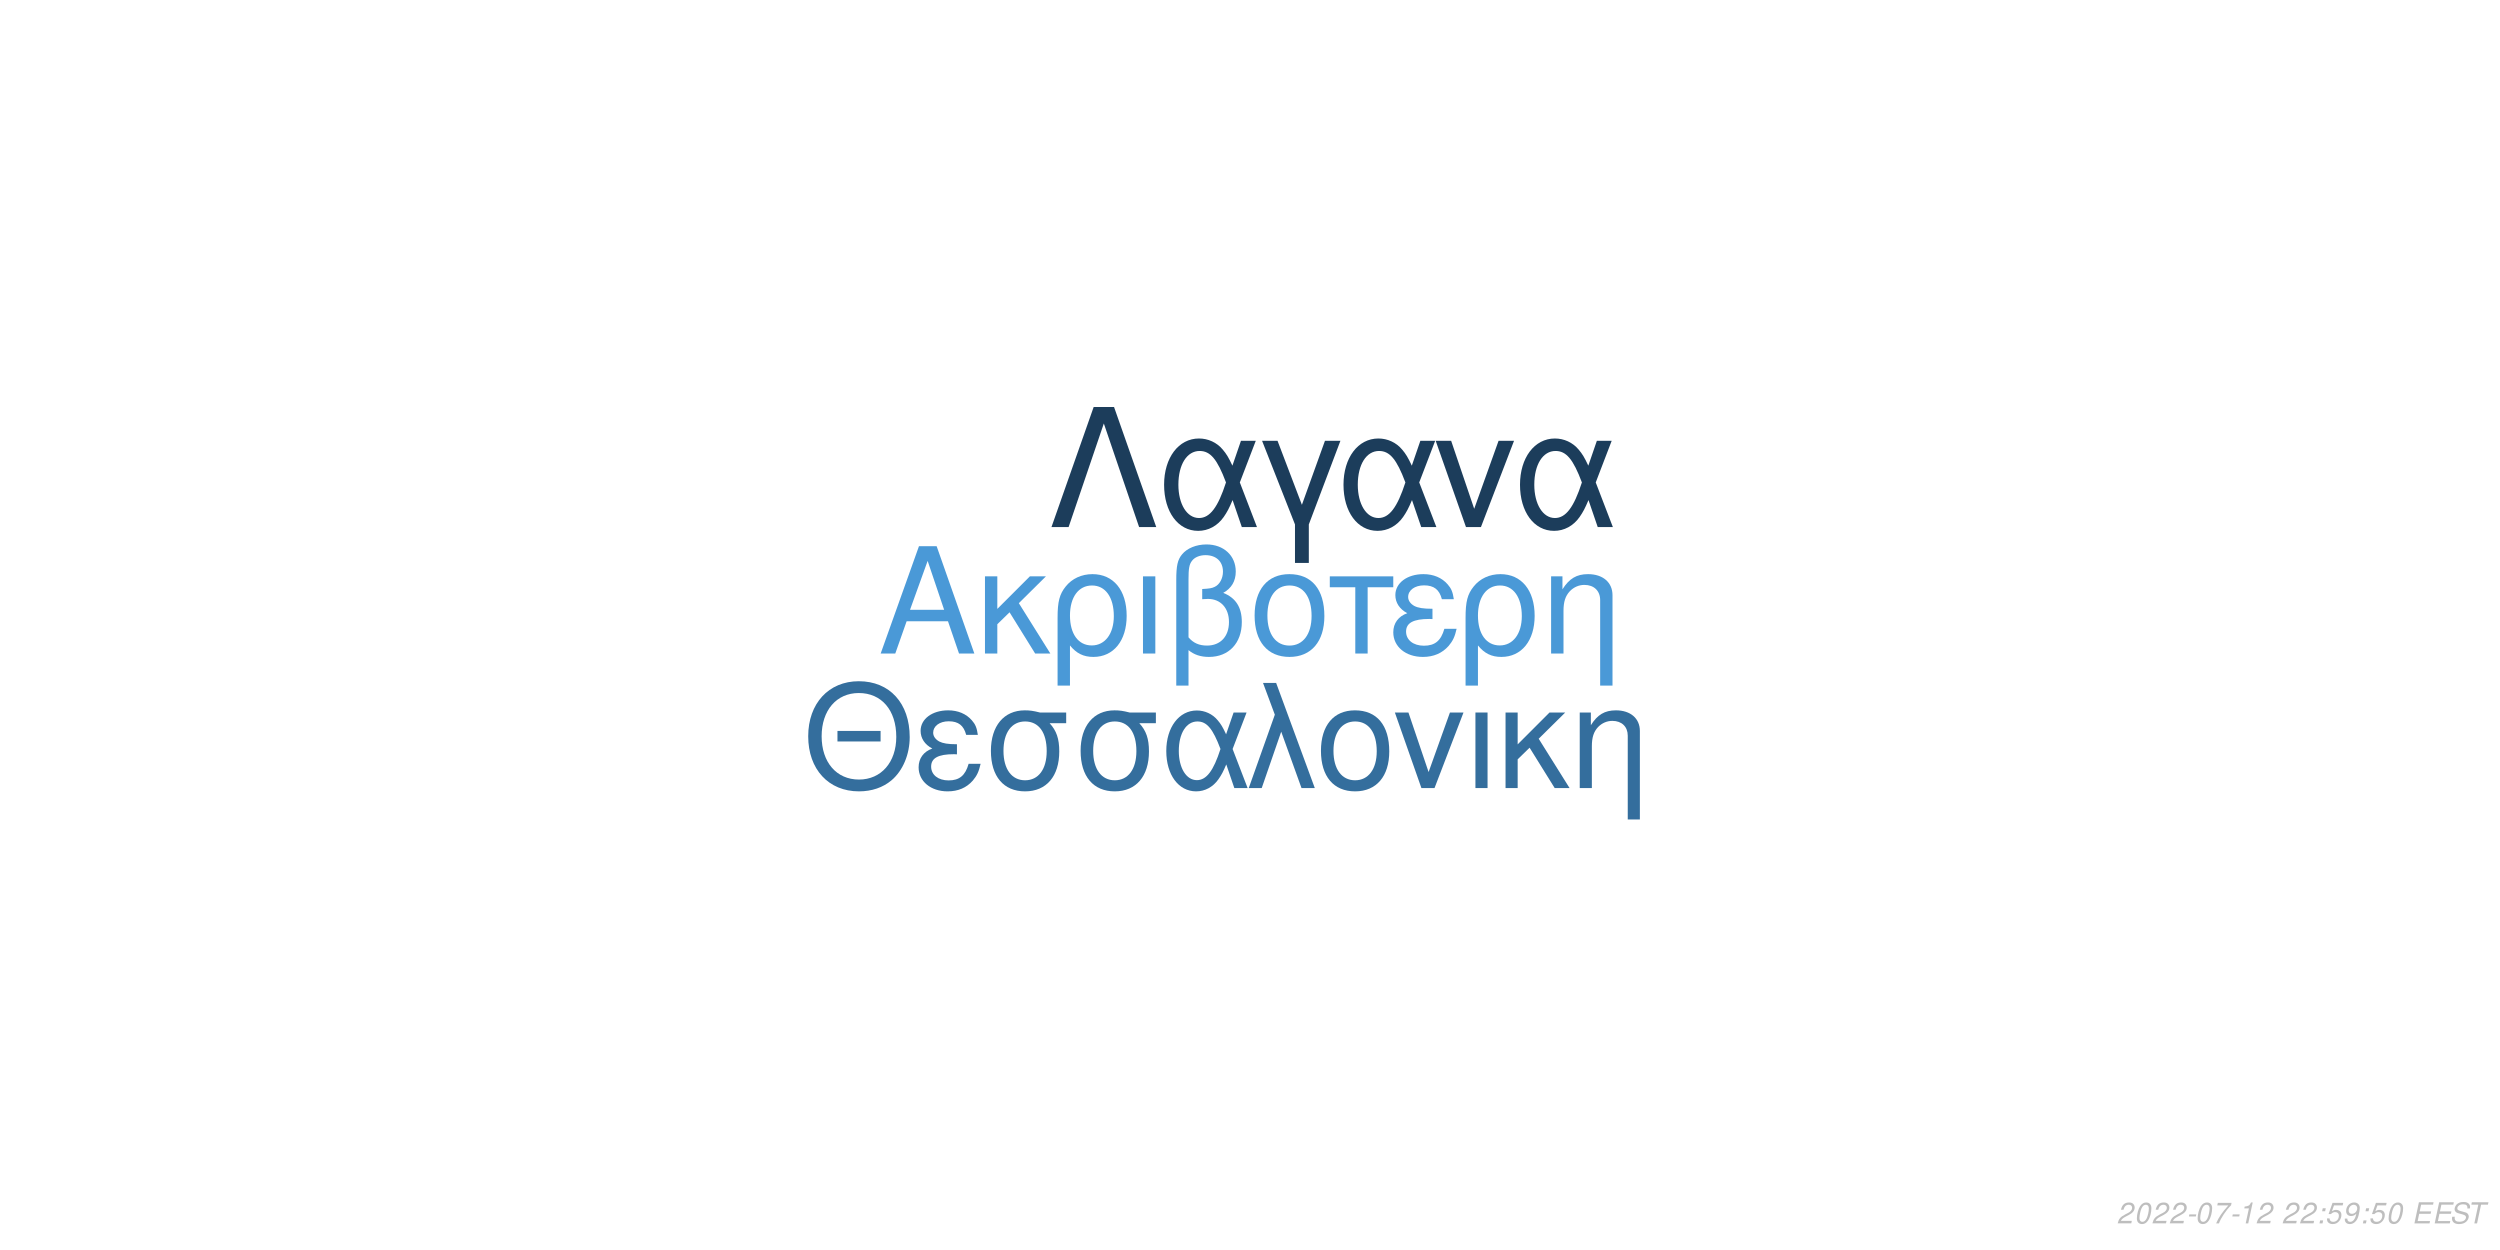
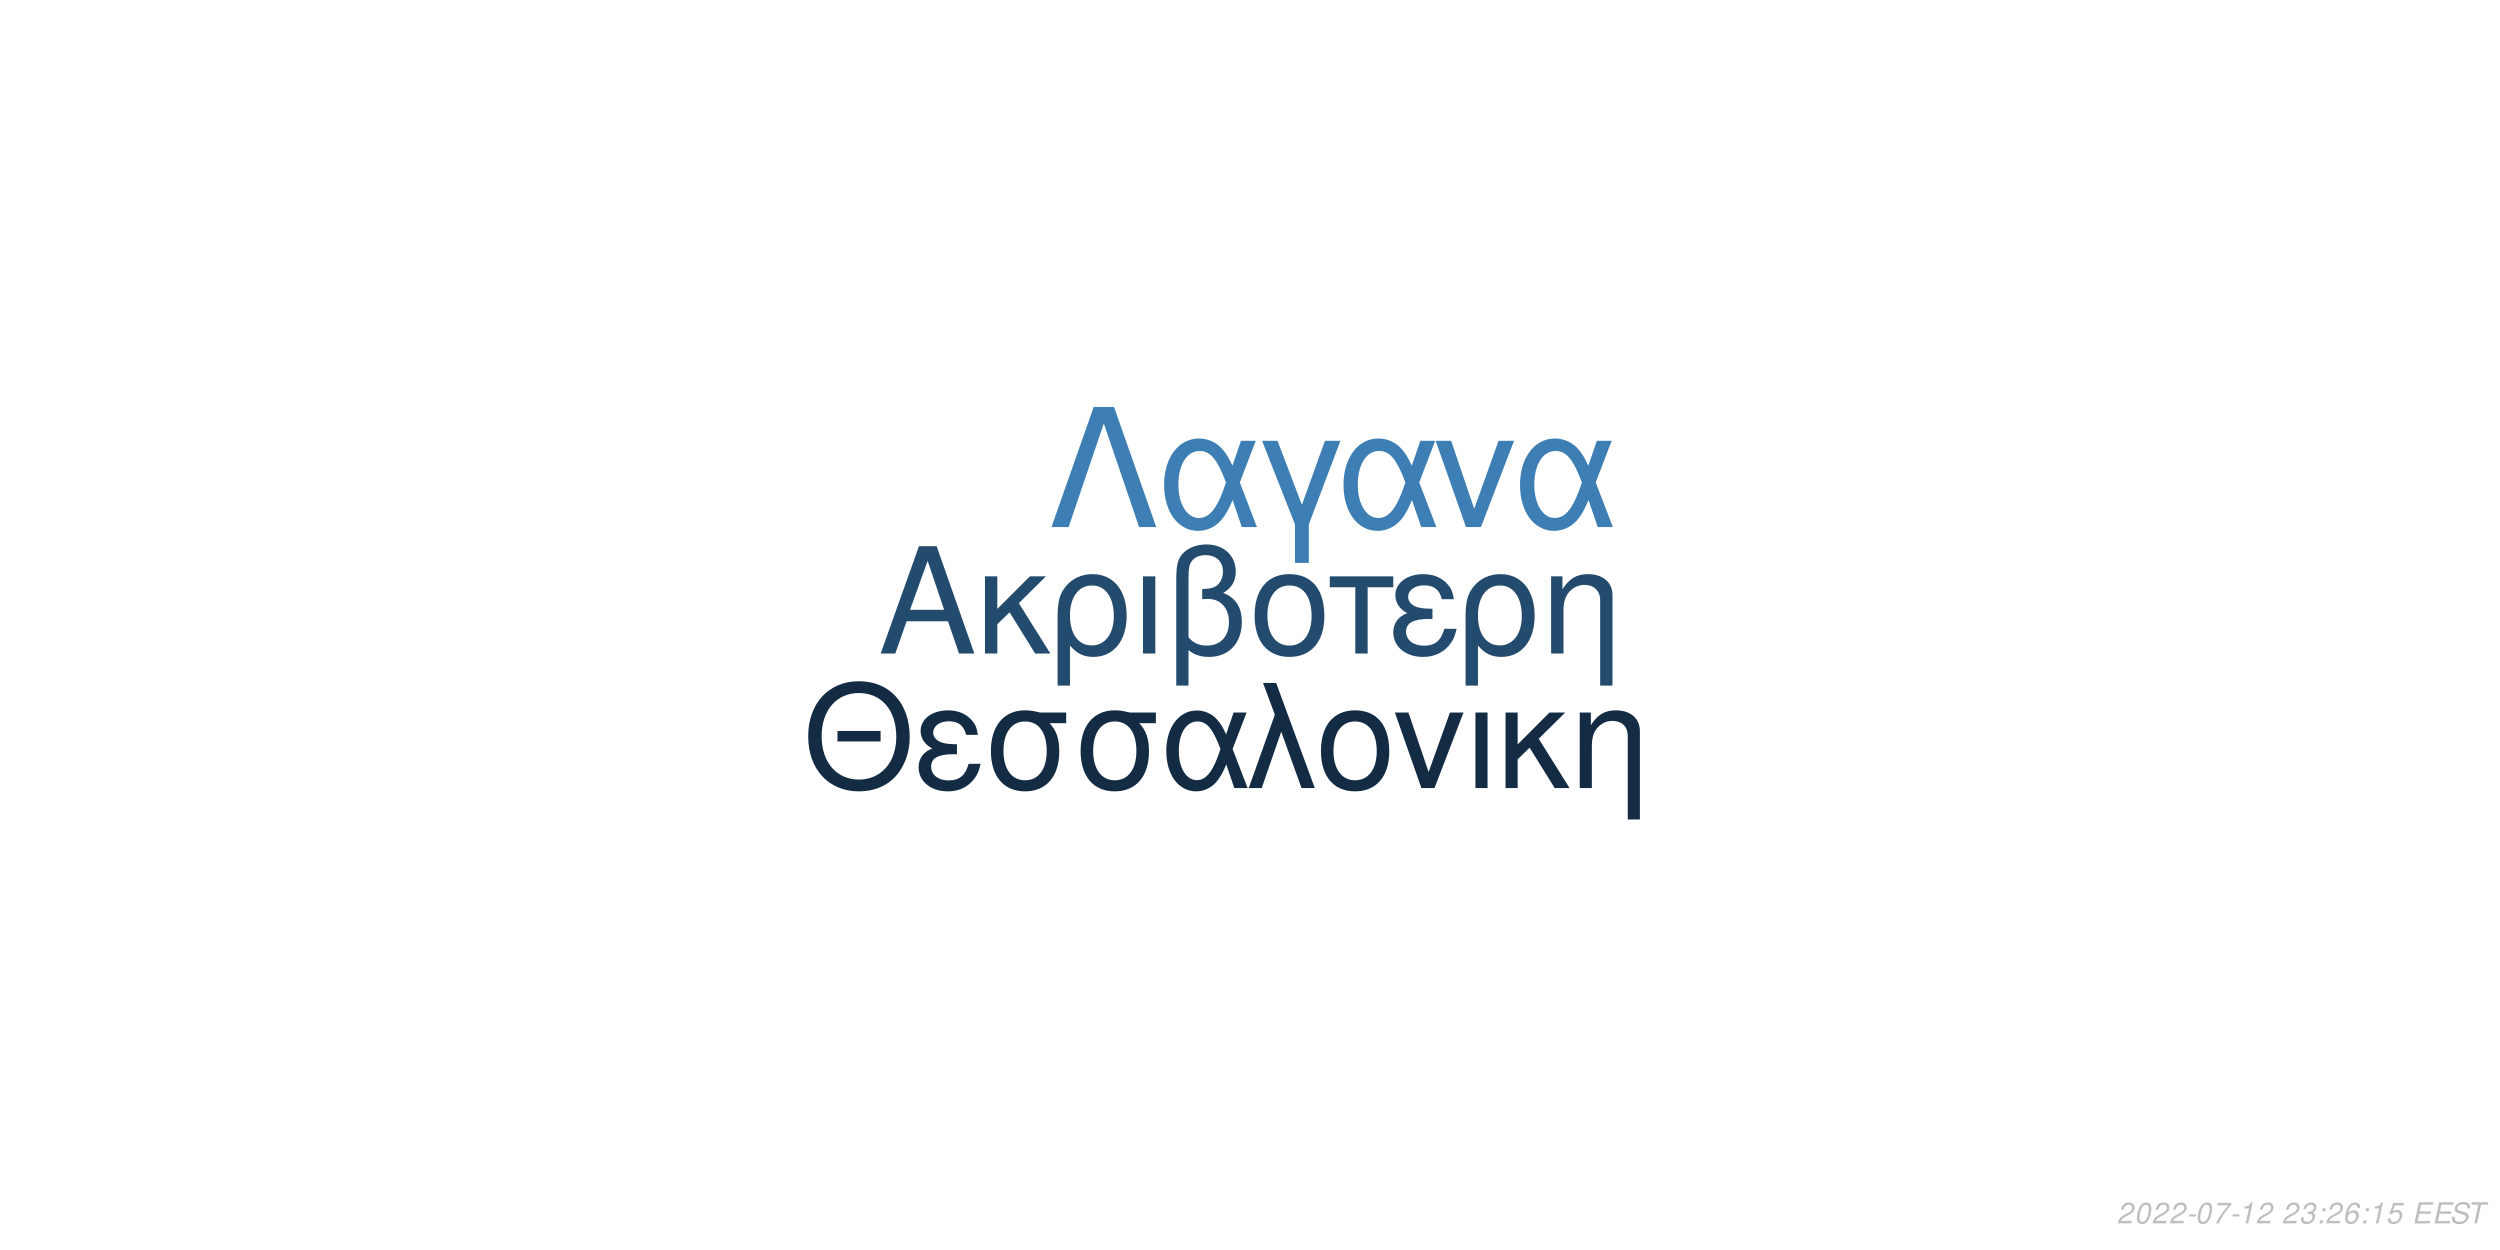
<svg xmlns="http://www.w3.org/2000/svg" xmlns:xlink="http://www.w3.org/1999/xlink" width="864pt" height="432pt" viewBox="0 0 864 432" version="1.1">
  <defs>
    <g>
      <symbol overflow="visible" id="glyph0-0">
        <path style="stroke:none;" d="" />
      </symbol>
      <symbol overflow="visible" id="glyph0-1">
        <path style="stroke:none;" d="M 24.125 -11.141 L 27.938 0 L 33.234 0 L 20.203 -37.094 L 14.094 -37.094 L 0.859 0 L 5.906 0 L 9.828 -11.141 Z M 22.797 -15.109 L 11 -15.109 L 17.094 -32.016 Z M 22.797 -15.109 " />
      </symbol>
      <symbol overflow="visible" id="glyph0-2">
        <path style="stroke:none;" d="M 7.172 -15.422 L 7.172 -26.672 L 2.906 -26.672 L 2.906 0 L 7.172 0 L 7.172 -10.125 L 11.406 -14.25 L 20.25 0 L 25.5 0 L 14.609 -17.406 L 23.969 -26.672 L 18.422 -26.672 Z M 7.172 -15.422 " />
      </symbol>
      <symbol overflow="visible" id="glyph0-3">
        <path style="stroke:none;" d="M 3 11.094 L 7.281 11.094 L 7.281 -2.797 C 9.516 -0.047 11.953 1.172 15.375 1.172 C 22.344 1.172 26.875 -4.422 26.875 -13.031 C 26.875 -21.891 22.297 -27.438 15.062 -27.438 C 11.297 -27.438 7.984 -25.906 5.797 -23.156 C 3.672 -20.516 3 -17.969 3 -12.359 Z M 14.906 -23.516 C 19.547 -23.516 22.438 -19.438 22.438 -12.922 C 22.438 -6.812 19.391 -2.797 14.812 -2.797 C 10.172 -2.797 7.281 -6.766 7.281 -13.125 C 7.281 -19.484 10.234 -23.516 14.906 -23.516 Z M 14.906 -23.516 " />
      </symbol>
      <symbol overflow="visible" id="glyph0-4">
        <path style="stroke:none;" d="M 3.516 0 L 7.781 0 L 7.781 -26.672 L 3.516 -26.672 Z M 3.516 0 " />
      </symbol>
      <symbol overflow="visible" id="glyph0-5">
        <path style="stroke:none;" d="M 4.016 11.094 L 8.25 11.094 L 8.25 -1.172 C 10.172 0.406 12.422 1.172 15.312 1.172 C 22.188 1.172 26.672 -3.609 26.672 -10.891 C 26.672 -15.984 24.578 -19.234 20.25 -20.969 C 23.109 -22.547 24.578 -25.031 24.578 -28.344 C 24.578 -33.844 20.406 -37.703 14.453 -37.703 C 10.938 -37.703 7.734 -36.391 6 -34.25 C 4.484 -32.422 4.016 -30.328 4.016 -25.391 Z M 8.25 -25.656 C 8.25 -29.359 8.5 -30.844 9.469 -32.062 C 10.375 -33.281 12.156 -34 14.094 -34 C 17.812 -34 20.156 -31.812 20.156 -28.297 C 20.156 -25.953 18.984 -23.812 17.297 -23.047 C 16.281 -22.547 15.469 -22.438 12.984 -22.297 L 12.984 -18.781 C 13.734 -18.828 14.344 -18.875 14.969 -18.875 C 19.344 -18.875 22.234 -15.719 22.234 -10.891 C 22.234 -5.906 19.281 -2.75 14.656 -2.75 C 11.953 -2.75 9.922 -3.609 8.25 -5.594 Z M 8.25 -25.656 " />
      </symbol>
      <symbol overflow="visible" id="glyph0-6">
        <path style="stroke:none;" d="M 14.094 -27.438 C 6.562 -27.438 2.094 -22.094 2.094 -13.125 C 2.094 -4.125 6.562 1.172 14.141 1.172 C 21.672 1.172 26.203 -4.172 26.203 -12.922 C 26.203 -22.188 21.828 -27.438 14.094 -27.438 Z M 14.141 -23.516 C 18.938 -23.516 21.781 -19.594 21.781 -12.984 C 21.781 -6.672 18.828 -2.75 14.141 -2.75 C 9.422 -2.75 6.516 -6.672 6.516 -13.125 C 6.516 -19.594 9.422 -23.516 14.141 -23.516 Z M 14.141 -23.516 " />
      </symbol>
      <symbol overflow="visible" id="glyph0-7">
        <path style="stroke:none;" d="M 7.891 0 L 12.156 0 L 12.156 -22.906 L 21.016 -22.906 L 21.016 -26.672 L -0.922 -26.672 L -0.922 -22.906 L 7.891 -22.906 Z M 7.891 0 " />
      </symbol>
      <symbol overflow="visible" id="glyph0-8">
        <path style="stroke:none;" d="M 14.562 -15.469 C 11.344 -15.469 9.562 -15.781 8.297 -16.438 C 6.922 -17.203 6.156 -18.328 6.156 -19.547 C 6.156 -21.891 8.453 -23.562 11.656 -23.562 C 15.062 -23.562 16.953 -22.094 17.812 -18.781 L 21.938 -18.781 C 21.578 -21.266 21.062 -22.5 19.797 -23.922 C 17.812 -26.203 14.906 -27.438 11.453 -27.438 C 5.797 -27.438 1.734 -24.375 1.734 -20.203 C 1.734 -17.609 3.156 -15.375 5.859 -13.938 C 2.797 -12.875 1.016 -10.484 1.016 -7.328 C 1.016 -2.391 5.297 1.172 11.25 1.172 C 14.969 1.172 17.906 -0.109 20.156 -2.641 C 21.578 -4.328 22.297 -5.797 22.906 -8.547 L 18.672 -8.547 C 17.5 -4.422 15.422 -2.703 11.609 -2.703 C 7.938 -2.703 5.438 -4.688 5.438 -7.578 C 5.438 -10.578 7.938 -11.953 13.484 -11.953 C 13.641 -11.953 14.094 -11.953 14.562 -11.906 Z M 14.562 -15.469 " />
      </symbol>
      <symbol overflow="visible" id="glyph0-9">
        <path style="stroke:none;" d="M 3.562 -26.672 L 3.562 0 L 7.844 0 L 7.844 -14.703 C 7.844 -17.906 8.5 -19.891 10.031 -21.531 C 11.406 -22.953 13.188 -23.719 15.062 -23.719 C 18.375 -23.719 20.516 -21.672 20.516 -18.469 L 20.516 11.094 L 24.781 11.094 L 24.781 -20.156 C 24.781 -24.578 21.469 -27.438 16.328 -27.438 C 12.359 -27.438 9.828 -25.906 7.484 -22.188 L 7.484 -26.672 Z M 3.562 -26.672 " />
      </symbol>
      <symbol overflow="visible" id="glyph1-0">
        <path style="stroke:none;" d="" />
      </symbol>
      <symbol overflow="visible" id="glyph1-1">
        <path style="stroke:none;" d="M 26.859 -19.734 L 11.953 -19.734 L 11.953 -16.094 L 26.859 -16.094 Z M 19.328 -36.922 C 8.922 -36.922 1.844 -29.25 1.844 -17.891 C 1.844 -6.484 8.875 1.141 19.391 1.141 C 23.812 1.141 27.703 -0.203 30.641 -2.688 C 34.578 -6.031 36.922 -11.656 36.922 -17.594 C 36.922 -29.297 30 -36.922 19.328 -36.922 Z M 19.328 -32.844 C 27.203 -32.844 32.281 -26.906 32.281 -17.688 C 32.281 -8.922 27.062 -2.938 19.391 -2.938 C 11.609 -2.938 6.484 -8.922 6.484 -17.891 C 6.484 -26.859 11.609 -32.844 19.328 -32.844 Z M 19.328 -32.844 " />
      </symbol>
      <symbol overflow="visible" id="glyph1-2">
        <path style="stroke:none;" d="M 14.25 -15.141 C 11.109 -15.141 9.375 -15.453 8.125 -16.094 C 6.781 -16.844 6.031 -17.938 6.031 -19.141 C 6.031 -21.422 8.266 -23.078 11.406 -23.078 C 14.75 -23.078 16.594 -21.625 17.438 -18.391 L 21.469 -18.391 C 21.125 -20.828 20.625 -22.031 19.391 -23.422 C 17.438 -25.656 14.594 -26.859 11.219 -26.859 C 5.688 -26.859 1.688 -23.875 1.688 -19.781 C 1.688 -17.234 3.094 -15.047 5.734 -13.656 C 2.734 -12.609 1 -10.266 1 -7.172 C 1 -2.344 5.188 1.141 11.016 1.141 C 14.656 1.141 17.547 -0.094 19.734 -2.594 C 21.125 -4.234 21.828 -5.688 22.422 -8.375 L 18.281 -8.375 C 17.141 -4.328 15.094 -2.641 11.359 -2.641 C 7.766 -2.641 5.328 -4.578 5.328 -7.422 C 5.328 -10.359 7.766 -11.703 13.203 -11.703 C 13.359 -11.703 13.797 -11.703 14.25 -11.656 Z M 14.25 -15.141 " />
      </symbol>
      <symbol overflow="visible" id="glyph1-3">
        <path style="stroke:none;" d="M 29 -26.109 L 19.938 -26.109 C 17.594 -26.703 16.438 -26.859 14.703 -26.859 C 7.469 -26.859 2.984 -21.469 2.984 -12.859 C 2.984 -4.031 7.375 1.141 14.797 1.141 C 22.172 1.141 26.609 -4.078 26.609 -12.656 C 26.609 -17.047 25.656 -19.828 23.266 -22.422 L 29 -22.422 Z M 14.797 -23.016 C 19.531 -23.016 22.266 -19.234 22.266 -12.75 C 22.266 -6.531 19.438 -2.688 14.797 -2.688 C 10.172 -2.688 7.328 -6.531 7.328 -12.859 C 7.328 -19.188 10.172 -23.016 14.797 -23.016 Z M 14.797 -23.016 " />
      </symbol>
      <symbol overflow="visible" id="glyph1-4">
        <path style="stroke:none;" d="M 29.344 -26.109 L 24.859 -26.109 L 22.266 -18.578 C 21.125 -21.031 20.484 -22.125 19.328 -23.469 C 17.547 -25.609 14.906 -26.812 12.156 -26.812 C 5.984 -26.812 1.594 -20.984 1.594 -12.812 C 1.594 -4.578 5.828 1.141 11.906 1.141 C 14.953 1.141 17.734 -0.344 19.625 -3.047 C 20.672 -4.531 21.281 -5.688 22.328 -8.172 L 25.109 0 L 29.703 0 L 24.516 -13.5 Z M 20.328 -13.5 C 17.891 -5.922 15.453 -2.734 12.156 -2.734 C 8.516 -2.734 5.922 -6.922 5.922 -12.812 C 5.922 -18.938 8.516 -23.016 12.359 -23.016 C 15.594 -23.016 17.688 -20.531 20.328 -13.5 Z M 20.328 -13.5 " />
      </symbol>
      <symbol overflow="visible" id="glyph1-5">
        <path style="stroke:none;" d="M 1.094 0 L 5.578 0 L 12.312 -19.484 L 19.328 0 L 23.922 0 L 10.562 -36.328 L 6.031 -36.328 L 10.109 -25.359 Z M 1.094 0 " />
      </symbol>
      <symbol overflow="visible" id="glyph1-6">
        <path style="stroke:none;" d="M 13.797 -26.859 C 6.422 -26.859 2.047 -21.625 2.047 -12.859 C 2.047 -4.031 6.422 1.141 13.859 1.141 C 21.234 1.141 25.656 -4.078 25.656 -12.656 C 25.656 -21.719 21.375 -26.859 13.797 -26.859 Z M 13.859 -23.016 C 18.531 -23.016 21.328 -19.188 21.328 -12.703 C 21.328 -6.531 18.438 -2.688 13.859 -2.688 C 9.219 -2.688 6.375 -6.531 6.375 -12.859 C 6.375 -19.188 9.219 -23.016 13.859 -23.016 Z M 13.859 -23.016 " />
      </symbol>
      <symbol overflow="visible" id="glyph1-7">
        <path style="stroke:none;" d="M 14.297 0 L 24.312 -26.109 L 19.625 -26.109 L 12.25 -5.531 L 5.281 -26.109 L 0.594 -26.109 L 9.766 0 Z M 14.297 0 " />
      </symbol>
      <symbol overflow="visible" id="glyph1-8">
        <path style="stroke:none;" d="M 3.438 0 L 7.625 0 L 7.625 -26.109 L 3.438 -26.109 Z M 3.438 0 " />
      </symbol>
      <symbol overflow="visible" id="glyph1-9">
        <path style="stroke:none;" d="M 7.031 -15.094 L 7.031 -26.109 L 2.844 -26.109 L 2.844 0 L 7.031 0 L 7.031 -9.922 L 11.156 -13.953 L 19.828 0 L 24.969 0 L 14.297 -17.047 L 23.469 -26.109 L 18.031 -26.109 Z M 7.031 -15.094 " />
      </symbol>
      <symbol overflow="visible" id="glyph1-10">
        <path style="stroke:none;" d="M 3.484 -26.109 L 3.484 0 L 7.672 0 L 7.672 -14.406 C 7.672 -17.547 8.328 -19.484 9.812 -21.078 C 11.156 -22.469 12.906 -23.219 14.75 -23.219 C 17.984 -23.219 20.078 -21.234 20.078 -18.094 L 20.078 10.859 L 24.266 10.859 L 24.266 -19.734 C 24.266 -24.062 21.031 -26.859 16 -26.859 C 12.109 -26.859 9.609 -25.359 7.328 -21.719 L 7.328 -26.109 Z M 3.484 -26.109 " />
      </symbol>
      <symbol overflow="visible" id="glyph2-0">
        <path style="stroke:none;" d="" />
      </symbol>
      <symbol overflow="visible" id="glyph2-1">
        <path style="stroke:none;" d="M 22.531 -41.484 L 15.484 -41.484 L 0.906 0 L 6.828 0 L 19 -35.797 L 31.188 0 L 37.109 0 Z M 22.531 -41.484 " />
      </symbol>
      <symbol overflow="visible" id="glyph2-2">
        <path style="stroke:none;" d="M 33.516 -29.812 L 28.391 -29.812 L 25.438 -21.219 C 24.125 -24.016 23.391 -25.266 22.078 -26.797 C 20.031 -29.25 17.016 -30.609 13.891 -30.609 C 6.828 -30.609 1.828 -23.953 1.828 -14.625 C 1.828 -5.234 6.656 1.312 13.594 1.312 C 17.078 1.312 20.266 -0.391 22.422 -3.469 C 23.609 -5.172 24.297 -6.484 25.5 -9.328 L 28.688 0 L 33.922 0 L 28 -15.422 Z M 23.219 -15.422 C 20.422 -6.766 17.641 -3.125 13.891 -3.125 C 9.734 -3.125 6.766 -7.906 6.766 -14.625 C 6.766 -21.625 9.734 -26.297 14.109 -26.297 C 17.812 -26.297 20.203 -23.453 23.219 -15.422 Z M 23.219 -15.422 " />
      </symbol>
      <symbol overflow="visible" id="glyph2-3">
        <path style="stroke:none;" d="M 12.062 12.406 L 16.844 12.406 L 16.844 -0.906 L 27.766 -29.812 L 22.422 -29.812 L 14.453 -7.688 L 6.031 -29.812 L 0.688 -29.812 L 12.062 -0.906 Z M 12.062 12.406 " />
      </symbol>
      <symbol overflow="visible" id="glyph2-4">
        <path style="stroke:none;" d="M 16.328 0 L 27.766 -29.812 L 22.422 -29.812 L 14 -6.312 L 6.031 -29.812 L 0.688 -29.812 L 11.156 0 Z M 16.328 0 " />
      </symbol>
      <symbol overflow="visible" id="glyph3-0">
        <path style="stroke:none;" d="" />
      </symbol>
      <symbol overflow="visible" id="glyph3-1">
        <path style="stroke:none;" d="M 5.234 -0.875 L 1.469 -0.875 C 1.641 -1.375 2.203 -1.891 3.109 -2.344 L 4.234 -2.938 C 5.562 -3.625 6.219 -4.469 6.219 -5.484 C 6.219 -5.938 6.062 -6.359 5.797 -6.656 C 5.469 -7.047 4.984 -7.234 4.312 -7.234 C 2.766 -7.234 1.891 -6.453 1.484 -4.734 L 2.375 -4.734 C 2.484 -5.188 2.609 -5.484 2.797 -5.75 C 3.094 -6.203 3.609 -6.453 4.188 -6.453 C 4.891 -6.453 5.344 -6.031 5.344 -5.375 C 5.344 -4.703 4.859 -4.094 4.016 -3.656 L 2.984 -3.125 C 1.234 -2.188 0.797 -1.656 0.344 -0.016 L 5.047 -0.016 Z M 5.234 -0.875 " />
      </symbol>
      <symbol overflow="visible" id="glyph3-2">
        <path style="stroke:none;" d="M 4.203 -7.234 C 3.375 -7.234 2.688 -6.812 2.125 -5.984 C 1.484 -5.047 0.984 -3.188 0.984 -1.734 C 0.984 -1.109 1.172 -0.562 1.484 -0.266 C 1.797 0.047 2.281 0.234 2.766 0.234 C 3.625 0.234 4.281 -0.156 4.859 -1.016 C 5.516 -1.953 6 -3.797 6 -5.266 C 6 -6.5 5.328 -7.234 4.203 -7.234 Z M 4.094 -6.453 C 4.734 -6.453 5.125 -5.984 5.125 -5.156 C 5.125 -4.203 4.781 -2.625 4.406 -1.812 C 3.984 -0.938 3.516 -0.547 2.875 -0.547 C 2.25 -0.547 1.875 -1.031 1.875 -1.828 C 1.875 -2.797 2.203 -4.344 2.594 -5.203 C 2.984 -6.047 3.453 -6.453 4.094 -6.453 Z M 4.094 -6.453 " />
      </symbol>
      <symbol overflow="visible" id="glyph3-3">
        <path style="stroke:none;" d="M 3.516 -3.125 L 1.125 -3.125 L 0.969 -2.406 L 3.359 -2.406 Z M 3.516 -3.125 " />
      </symbol>
      <symbol overflow="visible" id="glyph3-4">
        <path style="stroke:none;" d="M 6.703 -7.094 L 1.953 -7.094 L 1.766 -6.219 L 5.594 -6.219 C 3.344 -3.688 2.266 -2.109 1.375 0 L 2.344 0 C 3.031 -1.906 4.828 -4.594 6.547 -6.281 Z M 6.703 -7.094 " />
      </symbol>
      <symbol overflow="visible" id="glyph3-5">
        <path style="stroke:none;" d="M 3.703 -5.188 L 2.594 0 L 3.469 0 L 5.016 -7.234 L 4.438 -7.234 C 3.906 -6.156 3.688 -6.016 2.234 -5.812 L 2.109 -5.188 Z M 3.703 -5.188 " />
      </symbol>
      <symbol overflow="visible" id="glyph3-6">
        <path style="stroke:none;" d="" />
      </symbol>
      <symbol overflow="visible" id="glyph3-7">
+         <path style="stroke:none;" d="M 2.922 -3.312 C 3.125 -3.344 3.234 -3.344 3.375 -3.344 C 4.203 -3.344 4.688 -3 4.688 -2.406 C 4.688 -1.312 3.906 -0.547 2.781 -0.547 C 2.047 -0.547 1.594 -0.938 1.594 -1.562 C 1.594 -1.719 1.609 -1.844 1.656 -2.094 L 0.766 -2.094 C 0.734 -1.797 0.719 -1.641 0.719 -1.469 C 0.719 -0.375 1.406 0.234 2.641 0.234 C 3.547 0.234 4.297 -0.078 4.812 -0.656 C 5.266 -1.156 5.562 -1.875 5.562 -2.547 C 5.562 -3.125 5.344 -3.453 4.797 -3.734 C 5.641 -4.234 6.016 -4.844 6.016 -5.734 C 6.016 -6.656 5.312 -7.234 4.203 -7.234 C 3.375 -7.234 2.672 -6.938 2.188 -6.375 C 1.891 -6.031 1.703 -5.641 1.516 -4.906 L 2.391 -4.906 C 2.5 -5.359 2.594 -5.594 2.734 -5.812 C 3.047 -6.234 3.516 -6.453 4.078 -6.453 C 4.734 -6.453 5.141 -6.125 5.141 -5.578 C 5.141 -5.188 5.016 -4.797 4.797 -4.547 C 4.516 -4.234 4 -4.062 3.266 -4.062 L 3.078 -4.062 Z M 2.922 -3.312 " />
+       </symbol>
+       <symbol overflow="visible" id="glyph3-8">
        <path style="stroke:none;" d="M 2.359 -1.031 L 1.312 -1.031 L 1.094 0 L 2.141 0 Z M 3.266 -5.234 L 2.219 -5.234 L 2 -4.203 L 3.047 -4.203 Z M 3.266 -5.234 " />
      </symbol>
-       <symbol overflow="visible" id="glyph3-8">
+       <symbol overflow="visible" id="glyph3-9">
+         <path style="stroke:none;" d="M 6.125 -5.344 L 6.141 -5.625 C 6.141 -6.609 5.453 -7.234 4.391 -7.234 C 3.438 -7.234 2.641 -6.719 2.016 -5.703 C 1.422 -4.781 0.938 -2.953 0.938 -1.688 C 0.938 -0.516 1.688 0.234 2.859 0.234 C 3.703 0.234 4.438 -0.156 5 -0.875 C 5.406 -1.422 5.672 -2.156 5.672 -2.766 C 5.672 -3.812 4.969 -4.5 3.906 -4.5 C 3.234 -4.5 2.672 -4.234 2.094 -3.625 C 2.406 -5.375 3.234 -6.453 4.25 -6.453 C 4.703 -6.453 5.062 -6.234 5.172 -5.844 C 5.203 -5.719 5.234 -5.578 5.25 -5.344 Z M 3.656 -3.734 C 4.344 -3.734 4.797 -3.281 4.797 -2.625 C 4.797 -1.469 3.984 -0.547 2.984 -0.547 C 2.297 -0.547 1.812 -1.047 1.812 -1.766 C 1.812 -2.859 2.625 -3.734 3.656 -3.734 Z M 3.656 -3.734 " />
+       </symbol>
+       <symbol overflow="visible" id="glyph3-10">
        <path style="stroke:none;" d="M 6.297 -7.094 L 2.594 -7.094 L 1.234 -3.234 L 2.047 -3.234 C 2.656 -3.766 2.938 -3.906 3.531 -3.906 C 4.328 -3.906 4.797 -3.453 4.797 -2.688 C 4.797 -1.438 3.969 -0.547 2.828 -0.547 C 2.031 -0.547 1.609 -0.938 1.578 -1.734 L 0.703 -1.734 L 0.703 -1.516 C 0.703 -0.938 0.844 -0.547 1.188 -0.266 C 1.562 0.062 2.078 0.234 2.703 0.234 C 3.656 0.234 4.391 -0.156 4.984 -0.922 C 5.422 -1.5 5.672 -2.234 5.672 -2.953 C 5.672 -4 4.938 -4.672 3.812 -4.672 C 3.328 -4.672 2.906 -4.547 2.406 -4.234 L 3.109 -6.219 L 6.109 -6.219 Z M 6.297 -7.094 " />
      </symbol>
-       <symbol overflow="visible" id="glyph3-9">
-         <path style="stroke:none;" d="M 0.844 -1.656 C 0.844 -1.547 0.844 -1.438 0.844 -1.375 C 0.844 -0.406 1.531 0.234 2.578 0.234 C 3.203 0.234 3.766 0.016 4.297 -0.438 C 4.938 -1 5.312 -1.656 5.594 -2.719 C 5.844 -3.672 6.016 -4.766 6.016 -5.375 C 6.016 -5.844 5.844 -6.328 5.547 -6.656 C 5.203 -7.031 4.703 -7.234 4.062 -7.234 C 2.516 -7.234 1.297 -5.938 1.297 -4.266 C 1.297 -3.203 1.984 -2.547 3.047 -2.547 C 3.484 -2.547 3.953 -2.672 4.281 -2.891 C 4.406 -2.984 4.547 -3.078 4.828 -3.344 C 4.438 -1.484 3.703 -0.547 2.703 -0.547 C 2.109 -0.547 1.719 -0.938 1.719 -1.547 L 1.719 -1.656 Z M 3.953 -6.453 C 4.625 -6.453 5.141 -5.953 5.141 -5.281 C 5.141 -4.188 4.312 -3.312 3.297 -3.312 C 2.594 -3.312 2.172 -3.734 2.172 -4.453 C 2.172 -5.562 2.984 -6.453 3.953 -6.453 Z M 3.953 -6.453 " />
-       </symbol>
-       <symbol overflow="visible" id="glyph3-10">
+       <symbol overflow="visible" id="glyph3-11">
        <path style="stroke:none;" d="M 2.547 -3.312 L 6.5 -3.312 L 6.688 -4.141 L 2.719 -4.141 L 3.219 -6.469 L 7.344 -6.469 L 7.516 -7.297 L 2.453 -7.297 L 0.906 0 L 6.125 0 L 6.297 -0.812 L 2.016 -0.812 Z M 2.547 -3.312 " />
      </symbol>
-       <symbol overflow="visible" id="glyph3-11">
+       <symbol overflow="visible" id="glyph3-12">
        <path style="stroke:none;" d="M 7.062 -5.156 C 7.125 -5.438 7.141 -5.562 7.141 -5.703 C 7.141 -6.156 6.938 -6.594 6.594 -6.891 C 6.188 -7.25 5.656 -7.406 4.875 -7.406 C 3.844 -7.406 3.047 -7.125 2.5 -6.562 C 2.094 -6.141 1.781 -5.438 1.781 -4.922 C 1.781 -4.297 2.219 -3.766 2.891 -3.562 L 4.594 -3.094 C 5.406 -2.859 5.734 -2.578 5.734 -2.094 C 5.734 -1.781 5.547 -1.406 5.266 -1.141 C 4.844 -0.766 4.266 -0.578 3.453 -0.578 C 2.328 -0.578 1.812 -0.984 1.812 -1.906 C 1.812 -2.047 1.812 -2.125 1.844 -2.312 L 0.984 -2.312 C 0.906 -2.062 0.891 -1.906 0.891 -1.688 C 0.891 -0.484 1.797 0.234 3.297 0.234 C 4.359 0.234 5.234 -0.062 5.812 -0.609 C 6.344 -1.078 6.688 -1.797 6.688 -2.375 C 6.688 -2.641 6.609 -2.906 6.453 -3.156 C 6.234 -3.5 5.938 -3.703 5.469 -3.828 L 3.75 -4.312 C 2.984 -4.547 2.734 -4.734 2.734 -5.188 C 2.734 -5.547 2.875 -5.844 3.188 -6.109 C 3.547 -6.438 4.031 -6.594 4.703 -6.594 C 5.266 -6.594 5.688 -6.484 5.906 -6.297 C 6.094 -6.125 6.219 -5.797 6.219 -5.516 C 6.219 -5.422 6.203 -5.344 6.188 -5.156 Z M 7.062 -5.156 " />
      </symbol>
-       <symbol overflow="visible" id="glyph3-12">
+       <symbol overflow="visible" id="glyph3-13">
        <path style="stroke:none;" d="M 4.938 -6.469 L 7.312 -6.469 L 7.484 -7.297 L 1.75 -7.297 L 1.578 -6.469 L 3.984 -6.469 L 2.609 0 L 3.547 0 Z M 4.938 -6.469 " />
      </symbol>
    </g>
  </defs>
  <g id="surface1">
    <rect x="0" y="0" width="864" height="432" style="fill:rgb(100%,100%,100%);fill-opacity:1;stroke:none;" />
-     <g style="fill:rgb(29.02%,60%,84.314%);fill-opacity:1;">
+     <g style="fill:rgb(13.725%,29.412%,43.137%);fill-opacity:1;">
      <use xlink:href="#glyph0-1" x="303.5" y="225.861" />
      <use xlink:href="#glyph0-2" x="337.5" y="225.861" />
      <use xlink:href="#glyph0-3" x="362.5" y="225.861" />
      <use xlink:href="#glyph0-4" x="391.5" y="225.861" />
      <use xlink:href="#glyph0-5" x="402.5" y="225.861" />
      <use xlink:href="#glyph0-6" x="431.5" y="225.861" />
      <use xlink:href="#glyph0-7" x="460.5" y="225.861" />
      <use xlink:href="#glyph0-8" x="480.5" y="225.861" />
      <use xlink:href="#glyph0-3" x="503.5" y="225.861" />
      <use xlink:href="#glyph0-9" x="532.5" y="225.861" />
    </g>
-     <g style="fill:rgb(20.392%,43.137%,61.569%);fill-opacity:1;">
+     <g style="fill:rgb(7.451%,17.255%,26.667%);fill-opacity:1;">
      <use xlink:href="#glyph1-1" x="277.473" y="272.354" />
      <use xlink:href="#glyph1-2" x="316.473" y="272.354" />
      <use xlink:href="#glyph1-3" x="339.473" y="272.354" />
      <use xlink:href="#glyph1-3" x="370.473" y="272.354" />
      <use xlink:href="#glyph1-4" x="401.473" y="272.354" />
      <use xlink:href="#glyph1-5" x="430.473" y="272.354" />
      <use xlink:href="#glyph1-6" x="454.473" y="272.354" />
      <use xlink:href="#glyph1-7" x="481.473" y="272.354" />
      <use xlink:href="#glyph1-8" x="506.473" y="272.354" />
      <use xlink:href="#glyph1-9" x="517.473" y="272.354" />
      <use xlink:href="#glyph1-10" x="542.473" y="272.354" />
    </g>
-     <g style="fill:rgb(10.98%,23.922%,35.686%);fill-opacity:1;">
+     <g style="fill:rgb(23.922%,49.804%,70.588%);fill-opacity:1;">
      <use xlink:href="#glyph2-1" x="362.484" y="182.152" />
      <use xlink:href="#glyph2-2" x="400.484" y="182.152" />
      <use xlink:href="#glyph2-3" x="435.484" y="182.152" />
      <use xlink:href="#glyph2-2" x="462.484" y="182.152" />
      <use xlink:href="#glyph2-4" x="495.484" y="182.152" />
      <use xlink:href="#glyph2-2" x="523.484" y="182.152" />
    </g>
    <g style="fill:rgb(74.51%,74.51%,74.51%);fill-opacity:1;">
      <use xlink:href="#glyph3-1" x="731.52" y="422.81" />
      <use xlink:href="#glyph3-2" x="737.52" y="422.81" />
      <use xlink:href="#glyph3-1" x="743.52" y="422.81" />
      <use xlink:href="#glyph3-1" x="749.52" y="422.81" />
      <use xlink:href="#glyph3-3" x="755.52" y="422.81" />
      <use xlink:href="#glyph3-2" x="758.52" y="422.81" />
      <use xlink:href="#glyph3-4" x="764.52" y="422.81" />
      <use xlink:href="#glyph3-3" x="770.52" y="422.81" />
      <use xlink:href="#glyph3-5" x="773.52" y="422.81" />
      <use xlink:href="#glyph3-1" x="779.52" y="422.81" />
      <use xlink:href="#glyph3-6" x="785.52" y="422.81" />
      <use xlink:href="#glyph3-1" x="788.52" y="422.81" />
-       <use xlink:href="#glyph3-1" x="794.52" y="422.81" />
-       <use xlink:href="#glyph3-7" x="800.52" y="422.81" />
-       <use xlink:href="#glyph3-8" x="803.52" y="422.81" />
+       <use xlink:href="#glyph3-7" x="794.52" y="422.81" />
+       <use xlink:href="#glyph3-8" x="800.52" y="422.81" />
+       <use xlink:href="#glyph3-1" x="803.52" y="422.81" />
      <use xlink:href="#glyph3-9" x="809.52" y="422.81" />
-       <use xlink:href="#glyph3-7" x="815.52" y="422.81" />
-       <use xlink:href="#glyph3-8" x="818.52" y="422.81" />
-       <use xlink:href="#glyph3-2" x="824.52" y="422.81" />
+       <use xlink:href="#glyph3-8" x="815.52" y="422.81" />
+       <use xlink:href="#glyph3-5" x="818.52" y="422.81" />
+       <use xlink:href="#glyph3-10" x="824.52" y="422.81" />
      <use xlink:href="#glyph3-6" x="830.52" y="422.81" />
-       <use xlink:href="#glyph3-10" x="833.52" y="422.81" />
-       <use xlink:href="#glyph3-10" x="840.52" y="422.81" />
-       <use xlink:href="#glyph3-11" x="846.52" y="422.81" />
-       <use xlink:href="#glyph3-12" x="852.52" y="422.81" />
+       <use xlink:href="#glyph3-11" x="833.52" y="422.81" />
+       <use xlink:href="#glyph3-11" x="840.52" y="422.81" />
+       <use xlink:href="#glyph3-12" x="846.52" y="422.81" />
+       <use xlink:href="#glyph3-13" x="852.52" y="422.81" />
    </g>
  </g>
</svg>
